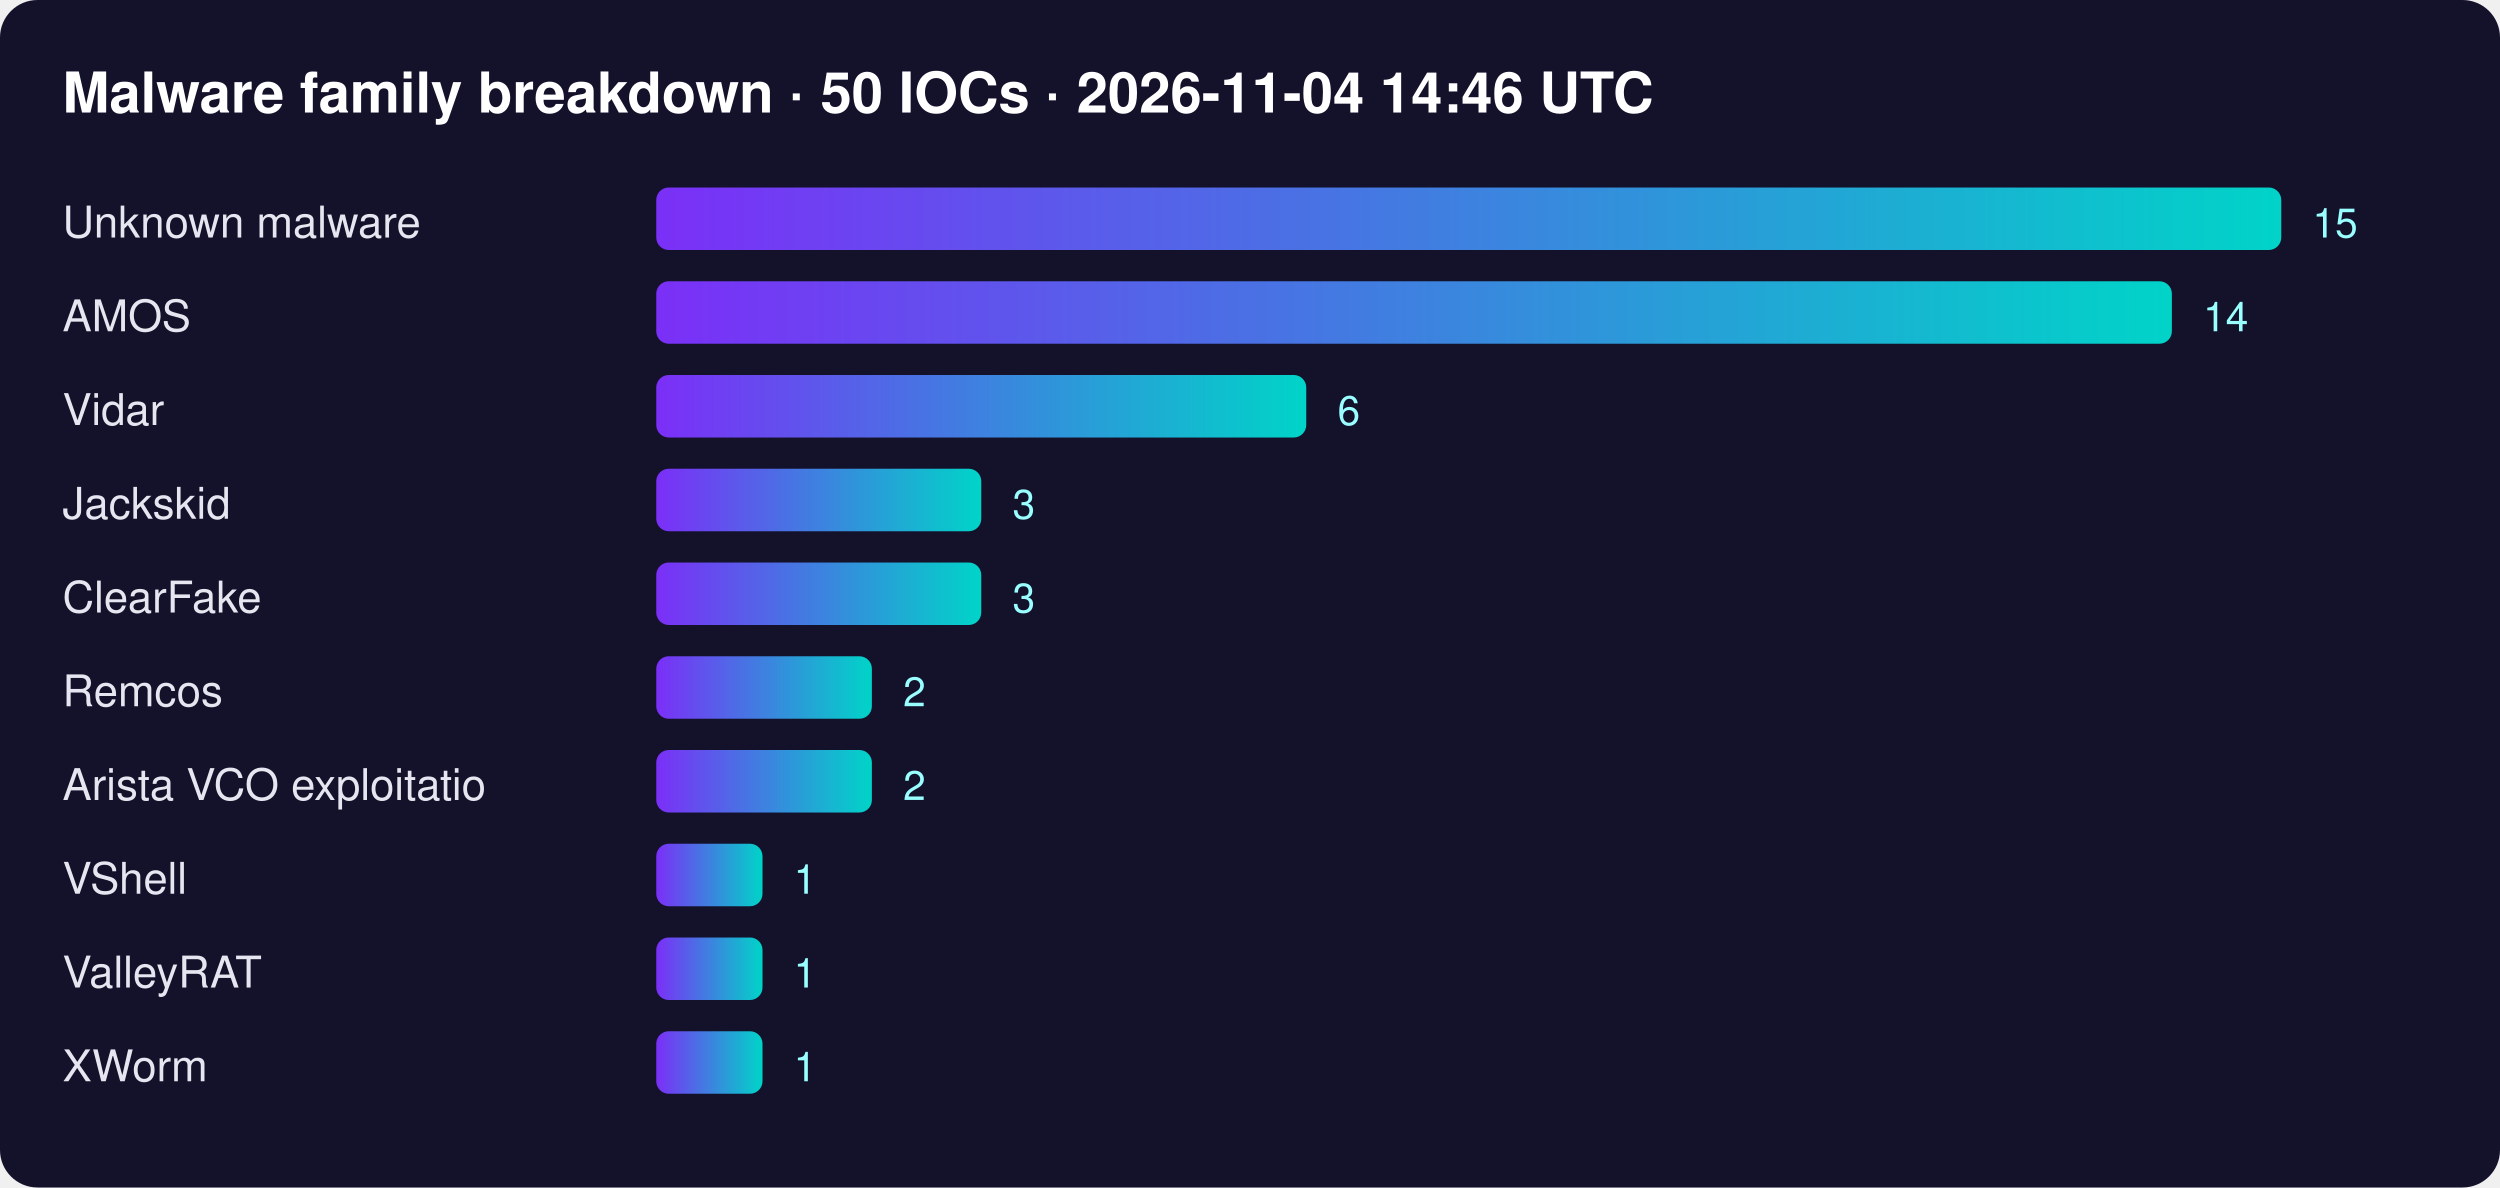
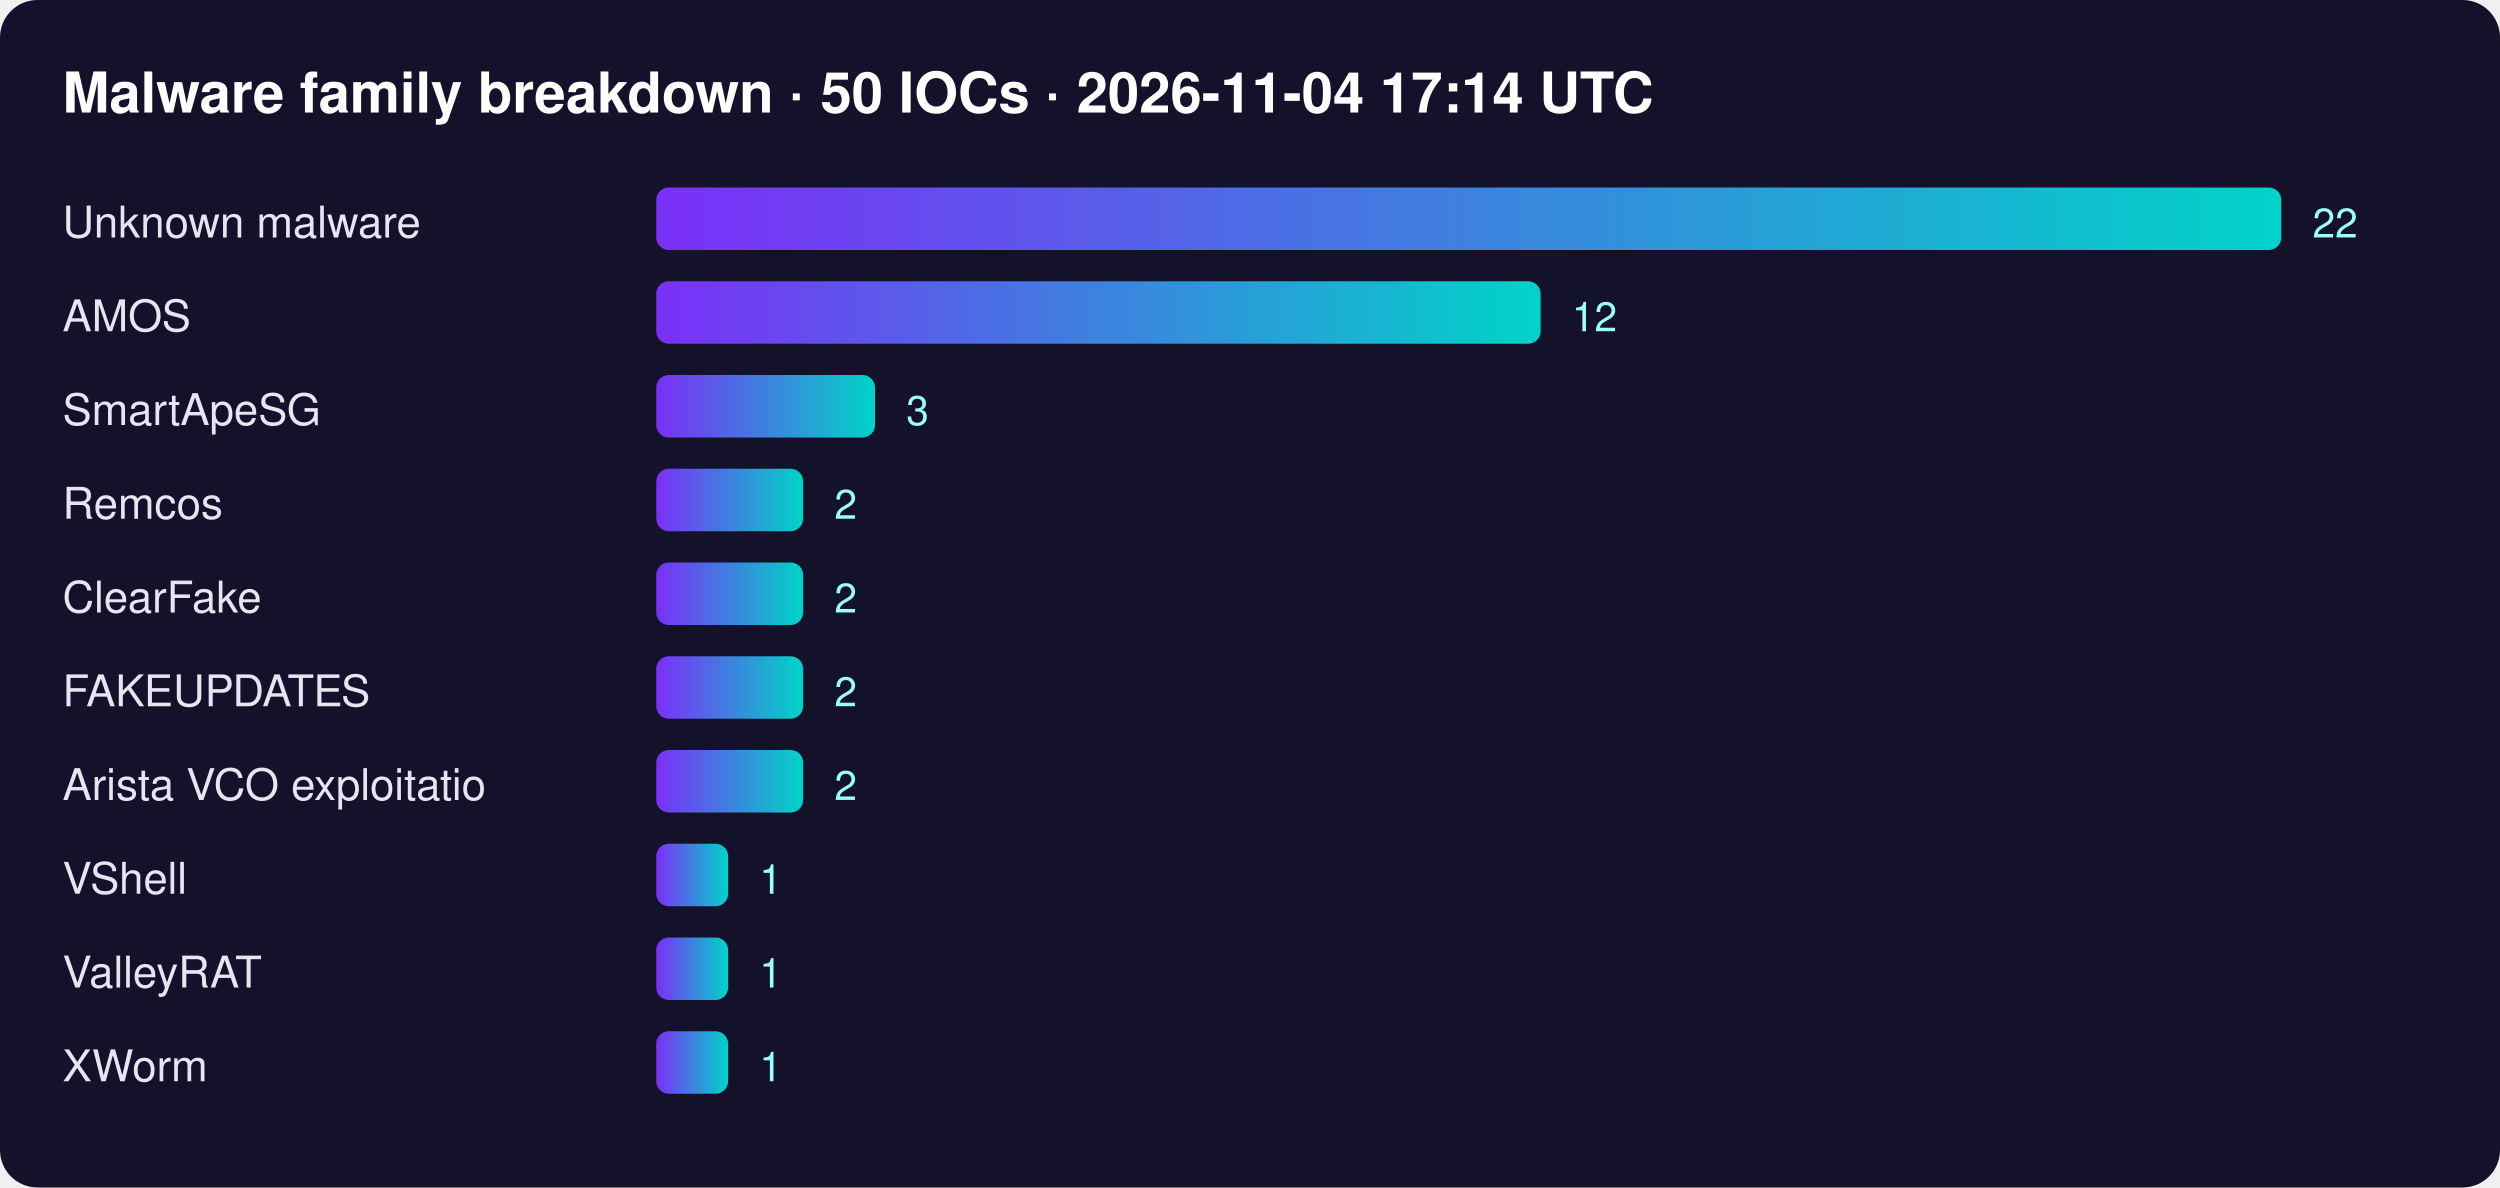
<svg xmlns="http://www.w3.org/2000/svg" width="800" height="380" font-family="Segoe UI,Helvetica,Arial,sans-serif">
  <defs>
    <linearGradient id="g">
      <stop offset="0" stop-color="#7b2ff7" />
      <stop offset="1" stop-color="#00d4c8" />
    </linearGradient>
  </defs>
  <rect width="100%" height="100%" rx="12" fill="#14112b" />
-   <text x="20" y="36" fill="#fff" font-size="18" font-weight="700">Malware family breakdown · 50 IOCs · 2026-11-04 14:46 UTC</text>
+   <text x="20" y="36" fill="#fff" font-size="18" font-weight="700">Malware family breakdown · 50 IOCs · 2026-11-04 17:14 UTC</text>
  <text x="20" y="76" fill="#e6e6f0" font-size="14">Unknown malware</text>
  <rect x="210" y="60" width="520" height="20" rx="4" fill="url(#g)" />
-   <text x="740" y="76" fill="#9ff" font-size="13">15</text>
+   <text x="740" y="76" fill="#9ff" font-size="13">22</text>
  <text x="20" y="106" fill="#e6e6f0" font-size="14">AMOS</text>
-   <rect x="210" y="90" width="485" height="20" rx="4" fill="url(#g)" />
-   <text x="705" y="106" fill="#9ff" font-size="13">14</text>
-   <text x="20" y="136" fill="#e6e6f0" font-size="14">Vidar</text>
-   <rect x="210" y="120" width="208" height="20" rx="4" fill="url(#g)" />
-   <text x="428" y="136" fill="#9ff" font-size="13">6</text>
-   <text x="20" y="166" fill="#e6e6f0" font-size="14">Jackskid</text>
-   <rect x="210" y="150" width="104" height="20" rx="4" fill="url(#g)" />
-   <text x="324" y="166" fill="#9ff" font-size="13">3</text>
+   <rect x="210" y="90" width="283" height="20" rx="4" fill="url(#g)" />
+   <text x="503" y="106" fill="#9ff" font-size="13">12</text>
+   <text x="20" y="136" fill="#e6e6f0" font-size="14">SmartApeSG</text>
+   <rect x="210" y="120" width="70" height="20" rx="4" fill="url(#g)" />
+   <text x="290" y="136" fill="#9ff" font-size="13">3</text>
+   <text x="20" y="166" fill="#e6e6f0" font-size="14">Remcos</text>
+   <rect x="210" y="150" width="47" height="20" rx="4" fill="url(#g)" />
+   <text x="267" y="166" fill="#9ff" font-size="13">2</text>
  <text x="20" y="196" fill="#e6e6f0" font-size="14">ClearFake</text>
-   <rect x="210" y="180" width="104" height="20" rx="4" fill="url(#g)" />
-   <text x="324" y="196" fill="#9ff" font-size="13">3</text>
-   <text x="20" y="226" fill="#e6e6f0" font-size="14">Remcos</text>
-   <rect x="210" y="210" width="69" height="20" rx="4" fill="url(#g)" />
-   <text x="289" y="226" fill="#9ff" font-size="13">2</text>
+   <rect x="210" y="180" width="47" height="20" rx="4" fill="url(#g)" />
+   <text x="267" y="196" fill="#9ff" font-size="13">2</text>
+   <text x="20" y="226" fill="#e6e6f0" font-size="14">FAKEUPDATES</text>
+   <rect x="210" y="210" width="47" height="20" rx="4" fill="url(#g)" />
+   <text x="267" y="226" fill="#9ff" font-size="13">2</text>
  <text x="20" y="256" fill="#e6e6f0" font-size="14">Arista VCO exploitatio</text>
-   <rect x="210" y="240" width="69" height="20" rx="4" fill="url(#g)" />
-   <text x="289" y="256" fill="#9ff" font-size="13">2</text>
+   <rect x="210" y="240" width="47" height="20" rx="4" fill="url(#g)" />
+   <text x="267" y="256" fill="#9ff" font-size="13">2</text>
  <text x="20" y="286" fill="#e6e6f0" font-size="14">VShell</text>
-   <rect x="210" y="270" width="34" height="20" rx="4" fill="url(#g)" />
-   <text x="254" y="286" fill="#9ff" font-size="13">1</text>
+   <rect x="210" y="270" width="23" height="20" rx="4" fill="url(#g)" />
+   <text x="243" y="286" fill="#9ff" font-size="13">1</text>
  <text x="20" y="316" fill="#e6e6f0" font-size="14">ValleyRAT</text>
-   <rect x="210" y="300" width="34" height="20" rx="4" fill="url(#g)" />
-   <text x="254" y="316" fill="#9ff" font-size="13">1</text>
+   <rect x="210" y="300" width="23" height="20" rx="4" fill="url(#g)" />
+   <text x="243" y="316" fill="#9ff" font-size="13">1</text>
  <text x="20" y="346" fill="#e6e6f0" font-size="14">XWorm</text>
-   <rect x="210" y="330" width="34" height="20" rx="4" fill="url(#g)" />
-   <text x="254" y="346" fill="#9ff" font-size="13">1</text>
+   <rect x="210" y="330" width="23" height="20" rx="4" fill="url(#g)" />
+   <text x="243" y="346" fill="#9ff" font-size="13">1</text>
</svg>
